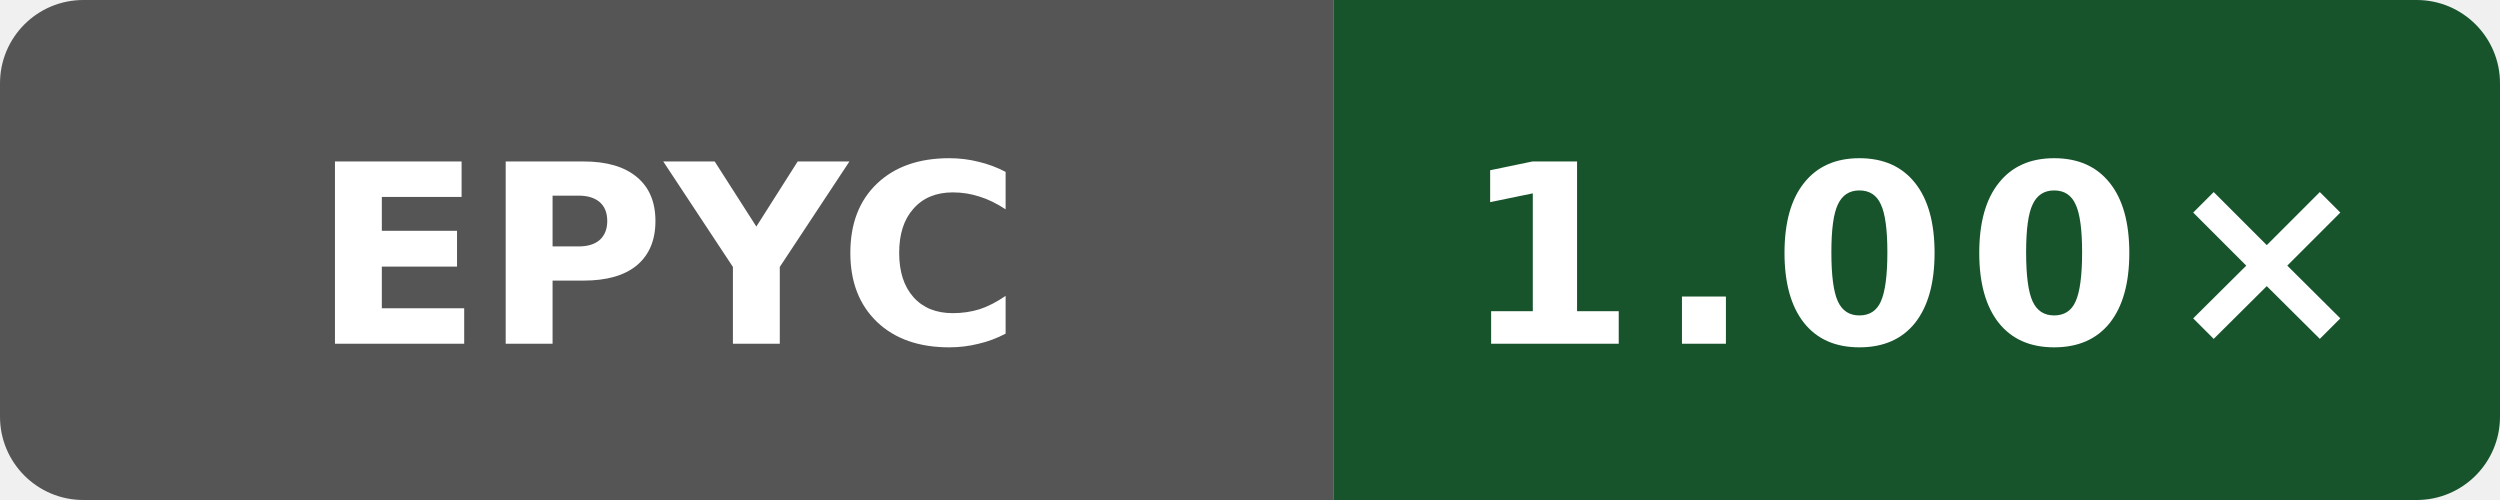
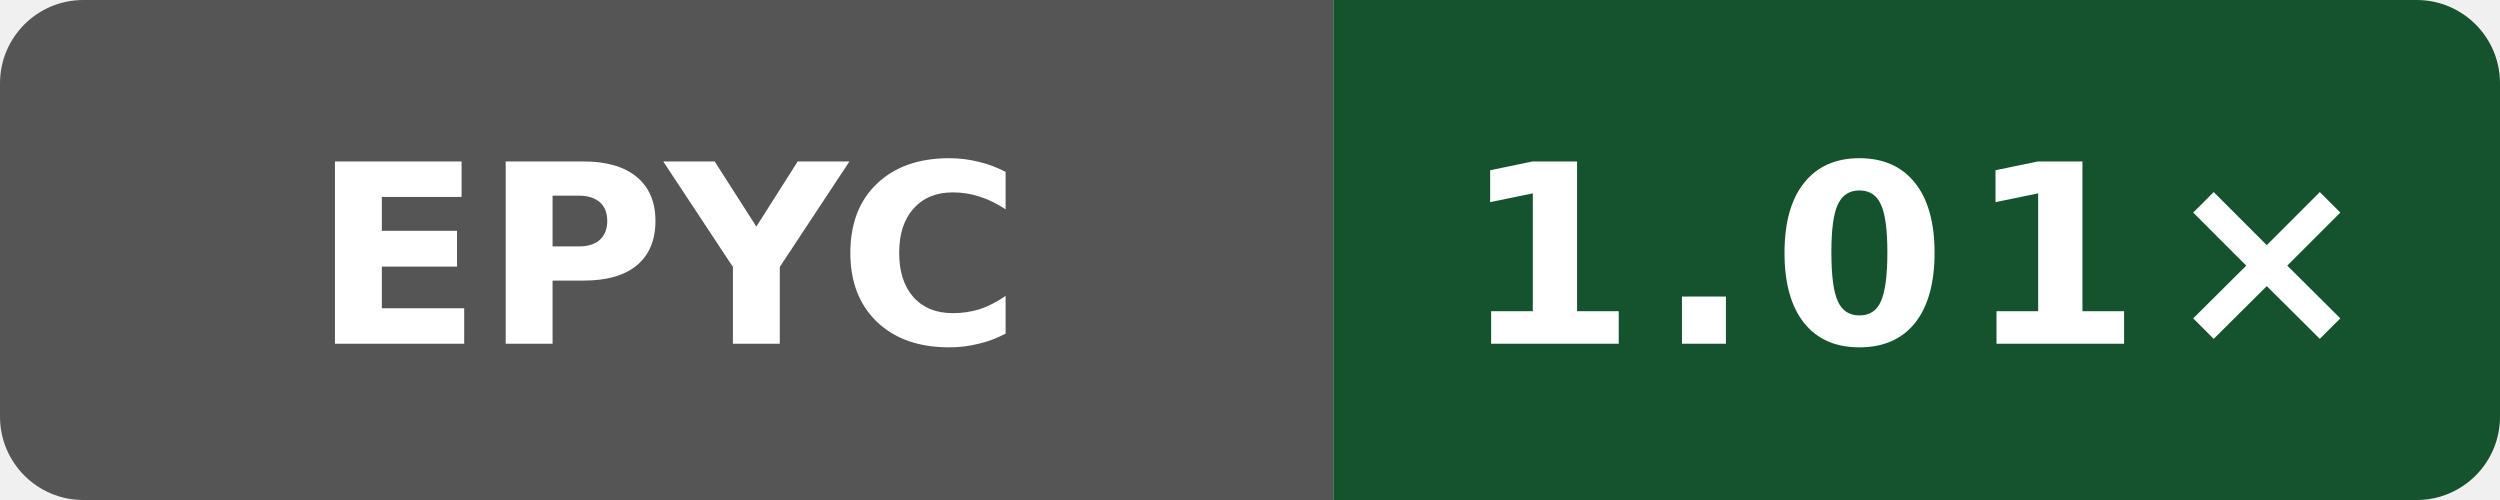
- <svg xmlns="http://www.w3.org/2000/svg" width="120" height="24" viewBox="0 0 120 24" role="img" aria-label="Public O3 generated vs gcc; AMD EPYC 9V74 80-Core Processor; revision 54b8d0eeb4b4d132a869dcf623e314c78269b705: 1.00×">
+ <svg xmlns="http://www.w3.org/2000/svg" width="120" height="24" viewBox="0 0 120 24" role="img" aria-label="Public O3 generated vs gcc; AMD EPYC 7763 64-Core Processor; revision bb09801053e48486beebe014071a71353ce9be0b: 1.01×">
  <defs>
    <clipPath id="badge">
      <rect width="120" height="24" rx="4" />
    </clipPath>
  </defs>
  <g clip-path="url(#badge)">
    <rect width="64" height="24" fill="#555" />
-     <rect x="64" width="56" height="24" fill="#17542c" />
+     <rect x="64" width="56" height="24" fill="#14532d" />
  </g>
  <text x="32" y="16.5" fill="#fff" text-anchor="middle" font-family="Verdana,Geneva,DejaVu Sans,sans-serif" font-size="12" font-weight="700" textLength="31" lengthAdjust="spacingAndGlyphs">EPYC</text>
-   <text x="92" y="16.5" fill="#fff" text-anchor="middle" font-family="Verdana,Geneva,DejaVu Sans,sans-serif" font-size="12" font-weight="700" letter-spacing="1" textLength="39" lengthAdjust="spacingAndGlyphs">1.00×</text>
+   <text x="92" y="16.5" fill="#fff" text-anchor="middle" font-family="Verdana,Geneva,DejaVu Sans,sans-serif" font-size="12" font-weight="700" letter-spacing="1" textLength="39" lengthAdjust="spacingAndGlyphs">1.01×</text>
</svg>
